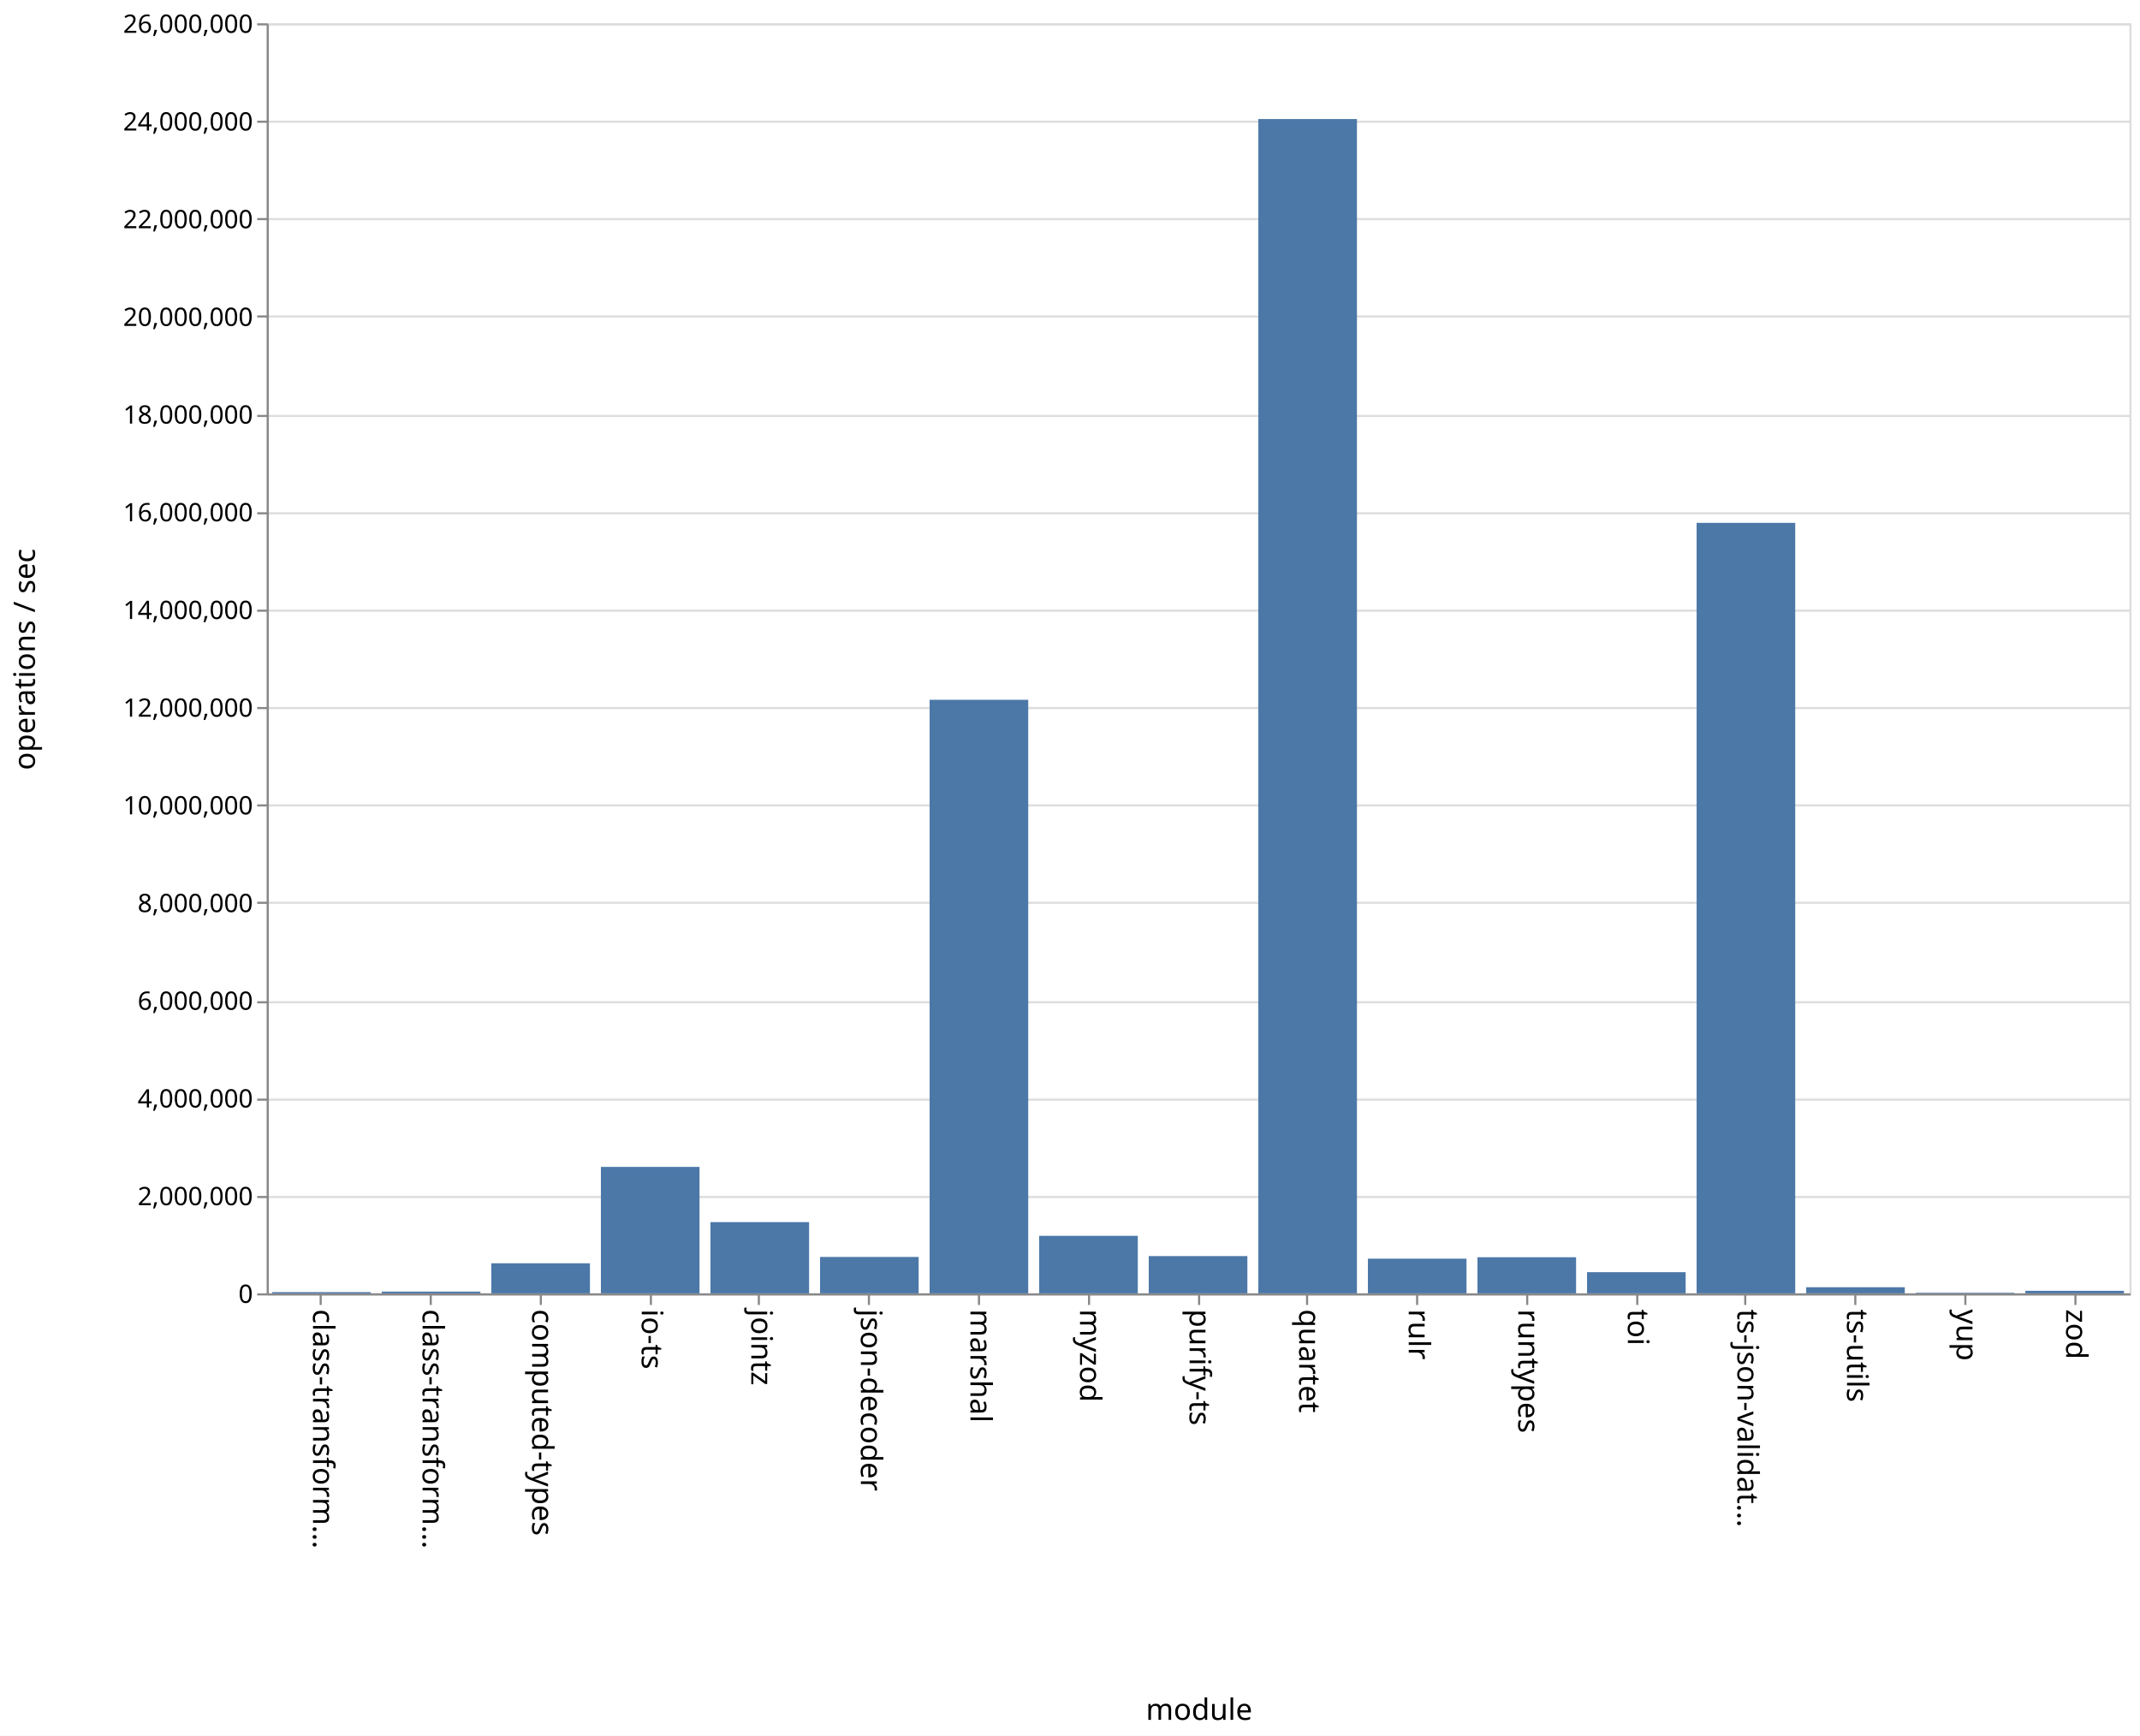
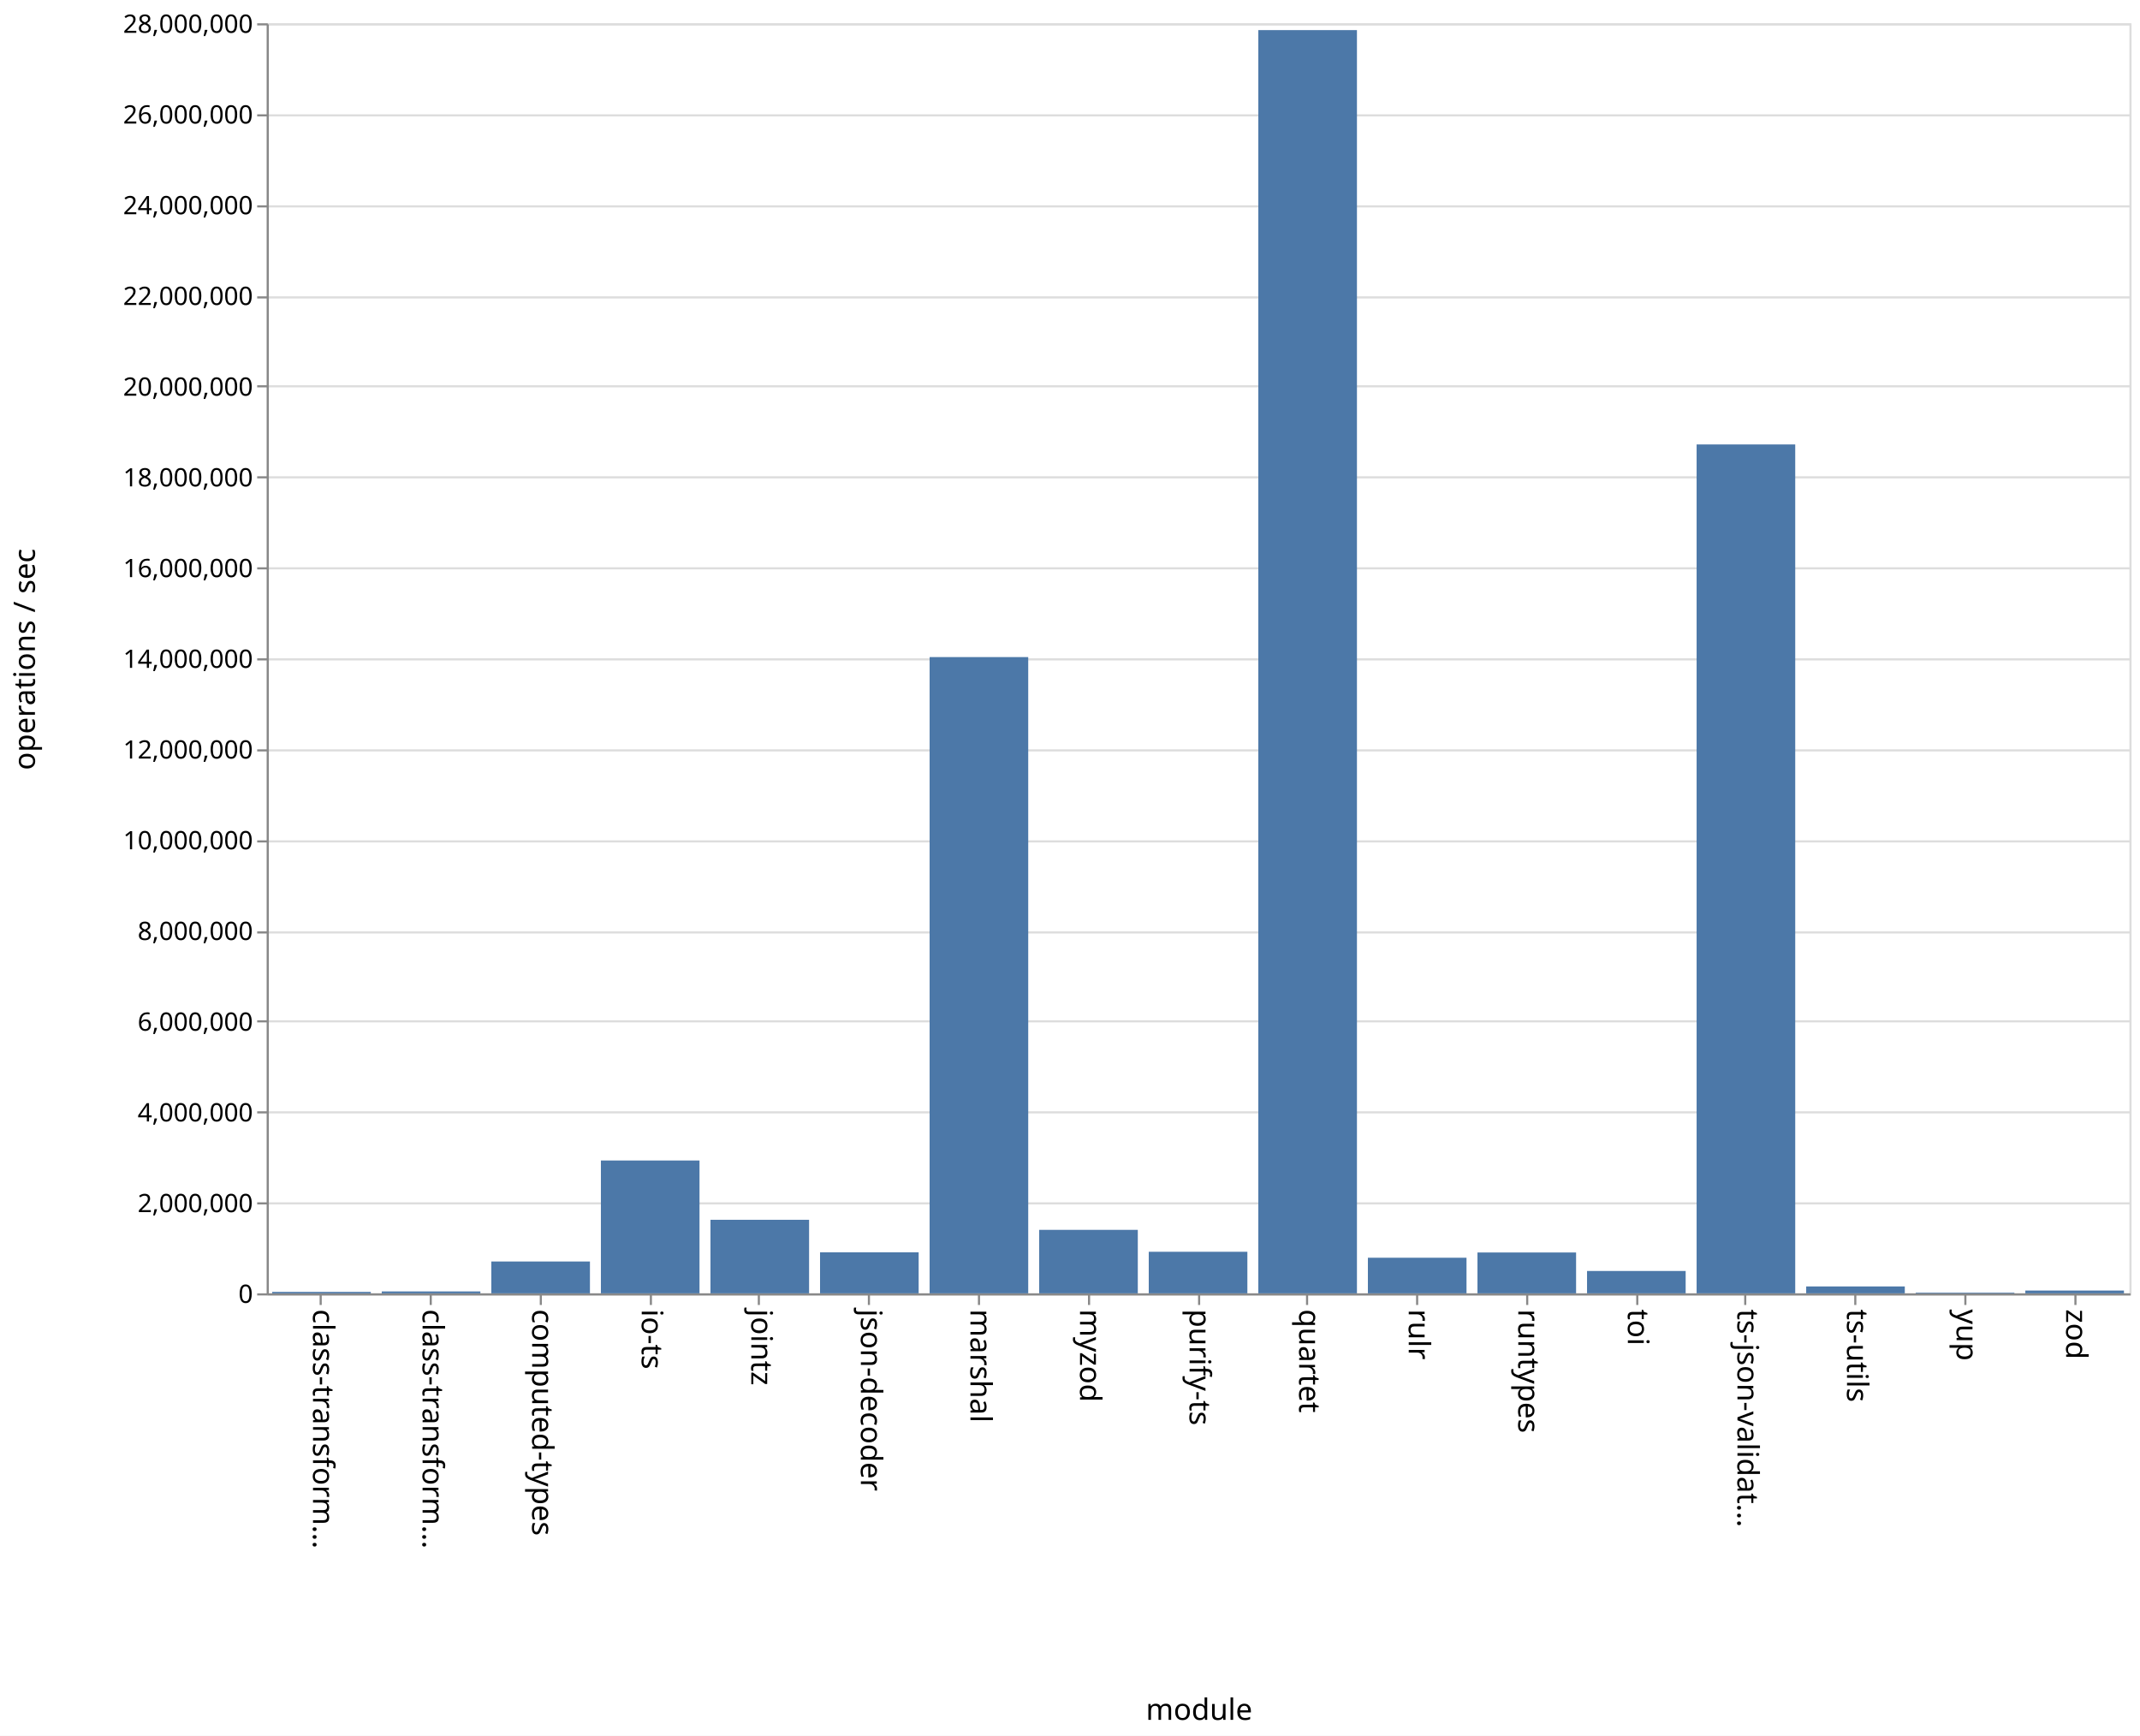
<svg xmlns="http://www.w3.org/2000/svg" class="marks" width="1011" height="820">
  <path fill="#fff" d="M0 0h1011v820H0z" />
  <g class="mark-group role-frame root" aria-roledescription="group mark container" fill="none" stroke-miterlimit="10">
    <path class="background" aria-hidden="true" d="M126.5 11.5h880v600h-880z" stroke="#ddd" />
    <g class="mark-group role-axis" aria-hidden="true">
      <path class="background" aria-hidden="true" d="M126.5 11.5z" pointer-events="none" />
      <g class="mark-rule role-axis-grid" pointer-events="none" stroke="#ddd">
-         <path d="M126.5 611.5h880M126.5 565.5h880M126.5 519.5h880M126.5 473.5h880M126.5 426.5h880M126.5 380.5h880M126.5 334.5h880M126.5 288.5h880M126.5 242.5h880M126.5 196.5h880M126.5 149.5h880M126.5 103.5h880M126.5 57.5h880M126.5 11.5h880" />
+         <path d="M126.5 611.5h880M126.5 568.5h880M126.5 525.5h880M126.5 482.5h880M126.5 440.5h880M126.5 397.5h880M126.5 354.5h880M126.5 311.5h880M126.5 268.5h880M126.5 225.5h880M126.5 182.5h880M126.5 140.5h880M126.5 97.5h880M126.5 54.5h880M126.5 11.5h880" />
      </g>
    </g>
    <g class="mark-group role-axis" aria-roledescription="axis" aria-label="X-axis titled 'module' for a discrete scale with 17 values: class-transformer-validator-async, class-transformer-validator-sync, computed-types, io-ts, jointz, ending with zod">
      <path class="background" aria-hidden="true" d="M126.5 611.5z" pointer-events="none" />
      <g class="mark-rule role-axis-tick" pointer-events="none" stroke="#888">
        <path d="M151.5 611.5v5M203.5 611.5v5M255.5 611.5v5M307.5 611.5v5M358.5 611.5v5M410.5 611.5v5M462.5 611.5v5M514.5 611.5v5M566.5 611.5v5M617.5 611.5v5M669.5 611.5v5M721.5 611.5v5M773.5 611.5v5M824.5 611.5v5M876.5 611.5v5M928.5 611.5v5M980.5 611.5v5" />
      </g>
      <g class="mark-text role-axis-label" pointer-events="none" font-family="sans-serif" font-size="14" fill="#000">
        <text transform="rotate(90 -235.309 383.191)">
                    class-transform…
                </text>
        <text transform="rotate(90 -209.426 409.074)">
                    class-transform…
                </text>
        <text transform="rotate(90 -183.544 434.956)">
                    computed-types
                </text>
        <text transform="rotate(90 -157.662 460.838)">
                    io-ts
                </text>
        <text transform="rotate(90 -131.78 486.72)">
                    jointz
                </text>
        <text transform="rotate(90 -105.897 512.603)">
                    json-decoder
                </text>
        <text transform="rotate(90 -80.015 538.485)">
                    marshal
                </text>
        <text transform="rotate(90 -54.132 564.368)">
                    myzod
                </text>
        <text transform="rotate(90 -28.25 590.25)">
                    purify-ts
                </text>
        <text transform="rotate(90 -2.368 616.132)">
                    quartet
                </text>
        <text transform="rotate(90 23.515 642.015)">
                    rulr
                </text>
        <text transform="rotate(90 49.397 667.897)">
                    runtypes
                </text>
        <text transform="rotate(90 75.28 693.78)">
                    toi
                </text>
        <text transform="rotate(90 101.162 719.662)">
                    ts-json-validat…
                </text>
        <text transform="rotate(90 127.044 745.544)">
                    ts-utils
                </text>
        <text transform="rotate(90 152.926 771.426)">
                    yup
                </text>
        <text transform="rotate(90 178.809 797.309)">
                    zod
                </text>
      </g>
      <path stroke="#888" d="M126.5 611.5h880" pointer-events="none" />
      <text text-anchor="middle" transform="translate(566.5 812.5)" font-family="sans-serif" font-size="14" fill="#000" pointer-events="none">
                module
            </text>
    </g>
-     <g class="mark-group role-axis" aria-roledescription="axis" aria-label="Y-axis titled 'operations / sec' for a linear scale with values from 0 to 26,000,000">
+     <g class="mark-group role-axis" aria-roledescription="axis" aria-label="Y-axis titled 'operations / sec' for a linear scale with values from 0 to 28,000,000">
      <path class="background" aria-hidden="true" d="M126.5 11.5z" pointer-events="none" />
      <g class="mark-rule role-axis-tick" pointer-events="none" stroke="#888">
-         <path d="M126.5 611.5h-5M126.5 565.5h-5M126.5 519.5h-5M126.5 473.5h-5M126.5 426.5h-5M126.5 380.5h-5M126.5 334.5h-5M126.5 288.5h-5M126.5 242.5h-5M126.5 196.5h-5M126.5 149.5h-5M126.5 103.5h-5M126.5 57.5h-5M126.5 11.5h-5" />
+         <path d="M126.5 611.5h-5M126.5 568.5h-5M126.5 525.5h-5M126.5 482.5h-5M126.5 440.5h-5M126.5 397.5h-5M126.5 354.5h-5M126.5 311.5h-5M126.5 268.5h-5M126.5 225.5h-5M126.5 182.5h-5M126.5 140.5h-5M126.5 97.5h-5M126.5 54.5h-5M126.5 11.5h-5" />
      </g>
      <g class="mark-text role-axis-label" pointer-events="none" text-anchor="end" font-family="sans-serif" font-size="12" fill="#000">
        <text transform="translate(119.5 615.5)">
                    0
                </text>
-         <text transform="translate(119.5 569.346)">
+         <text transform="translate(119.5 572.643)">
                    2,000,000
                </text>
-         <text transform="translate(119.5 523.192)">
+         <text transform="translate(119.5 529.786)">
                    4,000,000
                </text>
-         <text transform="translate(119.5 477.038)">
+         <text transform="translate(119.5 486.929)">
                    6,000,000
                </text>
-         <text transform="translate(119.5 430.885)">
+         <text transform="translate(119.5 444.071)">
                    8,000,000
                </text>
-         <text transform="translate(119.5 384.73)">
+         <text transform="translate(119.5 401.214)">
                    10,000,000
                </text>
-         <text transform="translate(119.5 338.577)">
+         <text transform="translate(119.5 358.357)">
                    12,000,000
                </text>
-         <text transform="translate(119.5 292.423)">
+         <text transform="translate(119.5 315.5)">
                    14,000,000
                </text>
-         <text transform="translate(119.5 246.27)">
+         <text transform="translate(119.5 272.643)">
                    16,000,000
                </text>
-         <text transform="translate(119.5 200.115)">
+         <text transform="translate(119.5 229.786)">
                    18,000,000
                </text>
-         <text transform="translate(119.5 153.962)">
+         <text transform="translate(119.5 186.929)">
                    20,000,000
                </text>
-         <text transform="translate(119.5 107.808)">
+         <text transform="translate(119.5 144.071)">
                    22,000,000
                </text>
-         <text transform="translate(119.5 61.654)">
+         <text transform="translate(119.5 101.214)">
                    24,000,000
                </text>
+         <text transform="translate(119.5 58.357)">
+                     26,000,000
+                 </text>
        <text transform="translate(119.5 15.5)">
-                     26,000,000
+                     28,000,000
                </text>
      </g>
      <path stroke="#888" d="M126.5 611.5v-600" pointer-events="none" />
      <text text-anchor="middle" transform="rotate(-90 164 147.5)" font-family="sans-serif" font-size="14" fill="#000" pointer-events="none">
                operations / sec
            </text>
    </g>
    <g class="mark-rect role-mark marks" aria-roledescription="rect mark container" fill="#4c78a8">
-       <path aria-label="operations / sec: 25353; module: class-transformer-validator-async" aria-roledescription="bar" d="M128.588 610.415h46.588V611h-46.588z" />
-       <path aria-label="operations / sec: 35787; module: class-transformer-validator-sync" aria-roledescription="bar" d="M180.353 610.174h46.588V611h-46.588z" />
-       <path aria-label="operations / sec: 615363; module: computed-types" aria-roledescription="bar" d="M232.118 596.8h46.588V611h-46.588z" />
-       <path aria-label="operations / sec: 2588553; module: io-ts" aria-roledescription="bar" d="M283.882 551.264h46.589V611h-46.589z" />
-       <path aria-label="operations / sec: 1457864; module: jointz" aria-roledescription="bar" d="M335.647 577.357h46.588V611h-46.588z" />
-       <path aria-label="operations / sec: 744876; module: json-decoder" aria-roledescription="bar" d="M387.412 593.81H434V611h-46.588z" />
-       <path aria-label="operations / sec: 12150837; module: marshal" aria-roledescription="bar" d="M439.176 330.596h46.589V611h-46.589z" />
-       <path aria-label="operations / sec: 1177362; module: myzod" aria-roledescription="bar" d="M490.941 583.83h46.588V611h-46.588z" />
-       <path aria-label="operations / sec: 762940; module: purify-ts" aria-roledescription="bar" d="M542.706 593.394h46.588V611h-46.588z" />
-       <path aria-label="operations / sec: 24039735; module: quartet" aria-roledescription="bar" d="M594.47 56.237h46.589V611H594.47z" />
-       <path aria-label="operations / sec: 710034; module: rulr" aria-roledescription="bar" d="M646.235 594.615h46.589V611h-46.589z" />
-       <path aria-label="operations / sec: 739092; module: runtypes" aria-roledescription="bar" d="M698 593.944h46.588V611H698z" />
-       <path aria-label="operations / sec: 433220; module: toi" aria-roledescription="bar" d="M749.765 601.003h46.588V611h-46.588z" />
-       <path aria-label="operations / sec: 15773067; module: ts-json-validator" aria-roledescription="bar" d="M801.53 247.006h46.588V611h-46.589z" />
-       <path aria-label="operations / sec: 125160; module: ts-utils" aria-roledescription="bar" d="M853.294 608.112h46.588V611h-46.588z" />
-       <path aria-label="operations / sec: 12459; module: yup" aria-roledescription="bar" d="M905.059 610.712h46.588V611H905.06z" />
-       <path aria-label="operations / sec: 51805; module: zod" aria-roledescription="bar" d="M956.824 609.805h46.588V611h-46.588z" />
+       <path aria-label="operations / sec: 31915; module: class-transformer-validator-async" aria-roledescription="bar" d="M128.588 610.316h46.588V611h-46.588z" />
+       <path aria-label="operations / sec: 41939; module: class-transformer-validator-sync" aria-roledescription="bar" d="M180.353 610.101h46.588V611h-46.588z" />
+       <path aria-label="operations / sec: 702113; module: computed-types" aria-roledescription="bar" d="M232.118 595.955h46.588V611h-46.588z" />
+       <path aria-label="operations / sec: 2928569; module: io-ts" aria-roledescription="bar" d="M283.882 548.245h46.589V611h-46.589z" />
+       <path aria-label="operations / sec: 1621404; module: jointz" aria-roledescription="bar" d="M335.647 576.256h46.588V611h-46.588z" />
+       <path aria-label="operations / sec: 904646; module: json-decoder" aria-roledescription="bar" d="M387.412 591.615H434V611h-46.588z" />
+       <path aria-label="operations / sec: 14027040; module: marshal" aria-roledescription="bar" d="M439.176 310.42h46.589V611h-46.589z" />
+       <path aria-label="operations / sec: 1399548; module: myzod" aria-roledescription="bar" d="M490.941 581.01h46.588V611h-46.588z" />
+       <path aria-label="operations / sec: 916403; module: purify-ts" aria-roledescription="bar" d="M542.706 591.363h46.588V611h-46.588z" />
+       <path aria-label="operations / sec: 27849692; module: quartet" aria-roledescription="bar" d="M594.47 14.22h46.589V611H594.47z" />
+       <path aria-label="operations / sec: 784977; module: rulr" aria-roledescription="bar" d="M646.235 594.18h46.589V611h-46.589z" />
+       <path aria-label="operations / sec: 900689; module: runtypes" aria-roledescription="bar" d="M698 591.7h46.588V611H698z" />
+       <path aria-label="operations / sec: 493020; module: toi" aria-roledescription="bar" d="M749.765 600.435h46.588V611h-46.588z" />
+       <path aria-label="operations / sec: 18714629; module: ts-json-validator" aria-roledescription="bar" d="M801.53 209.972h46.588V611h-46.589z" />
+       <path aria-label="operations / sec: 152049; module: ts-utils" aria-roledescription="bar" d="M853.294 607.742h46.588V611h-46.588z" />
+       <path aria-label="operations / sec: 15044; module: yup" aria-roledescription="bar" d="M905.059 610.678h46.588V611H905.06z" />
+       <path aria-label="operations / sec: 61624; module: zod" aria-roledescription="bar" d="M956.824 609.68h46.588V611h-46.588z" />
    </g>
  </g>
</svg>
